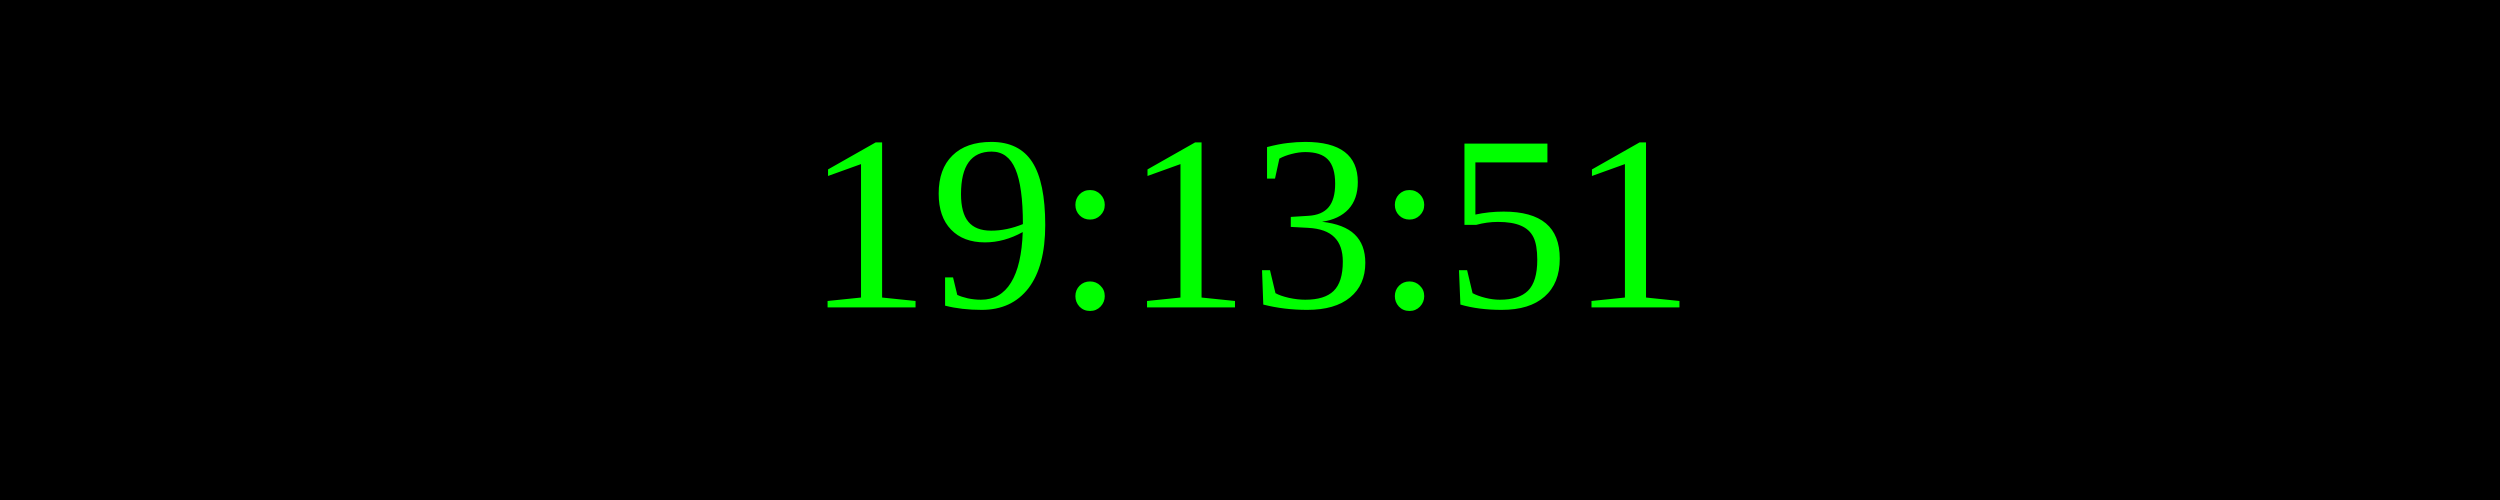
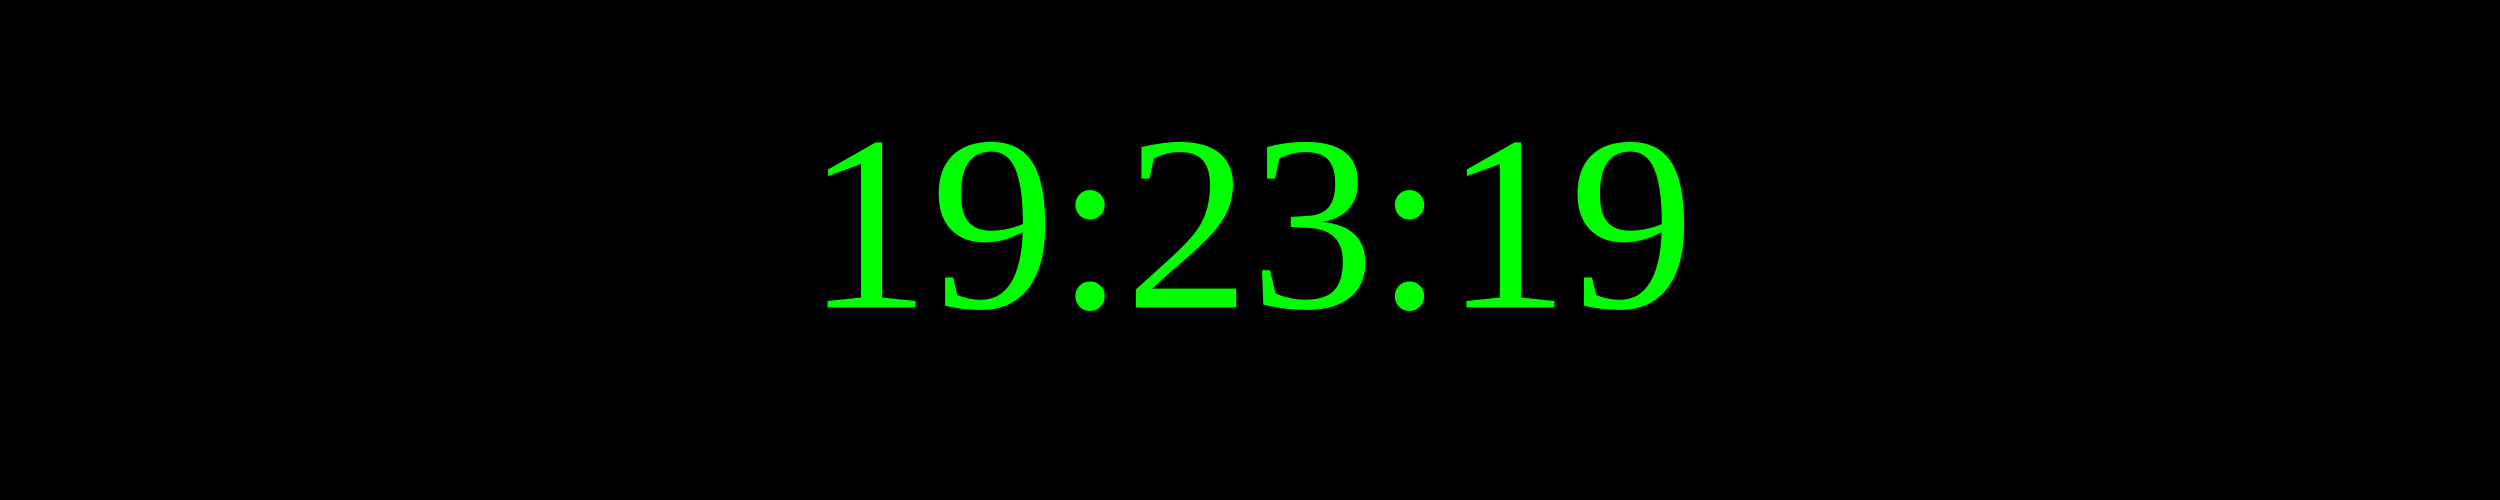
<svg xmlns="http://www.w3.org/2000/svg" width="250" height="50">
  <rect width="100%" height="100%" fill="black" />
  <text x="50%" y="50%" font-size="25" fill="lime" text-anchor="middle" dominant-baseline="middle">
- 19:13:51
+ 19:23:19
</text>
</svg>
